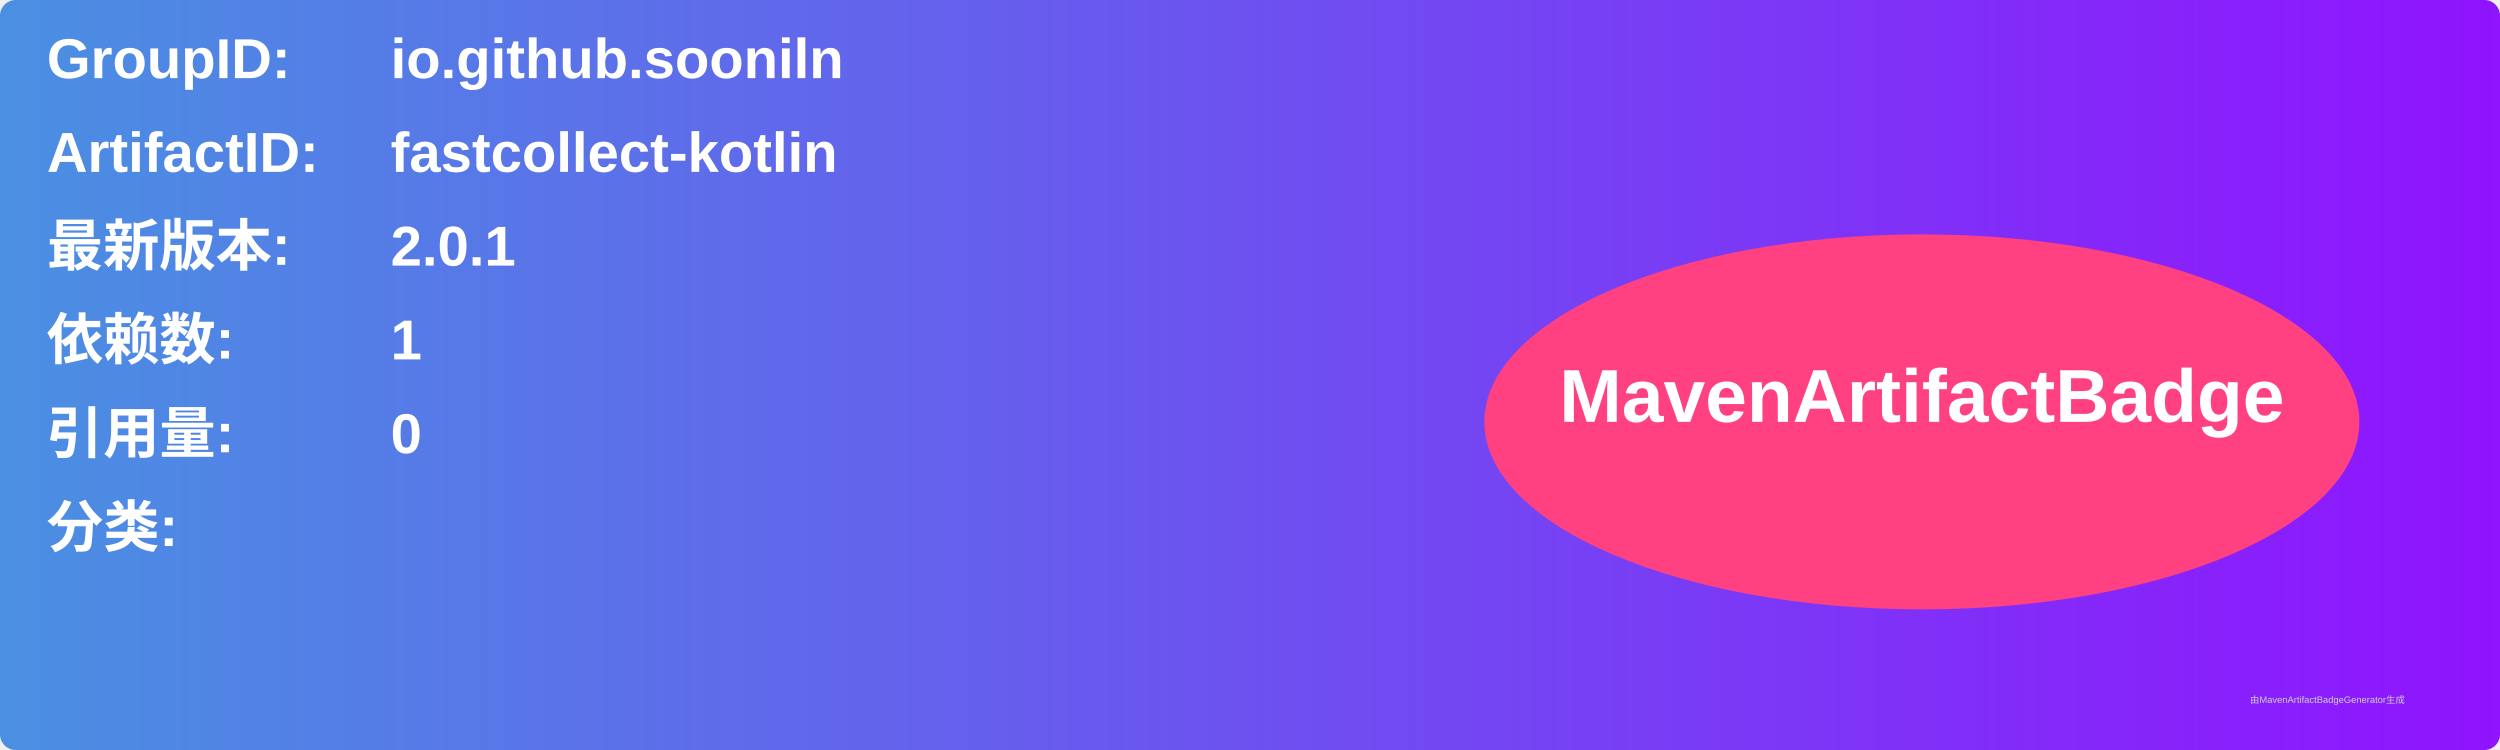
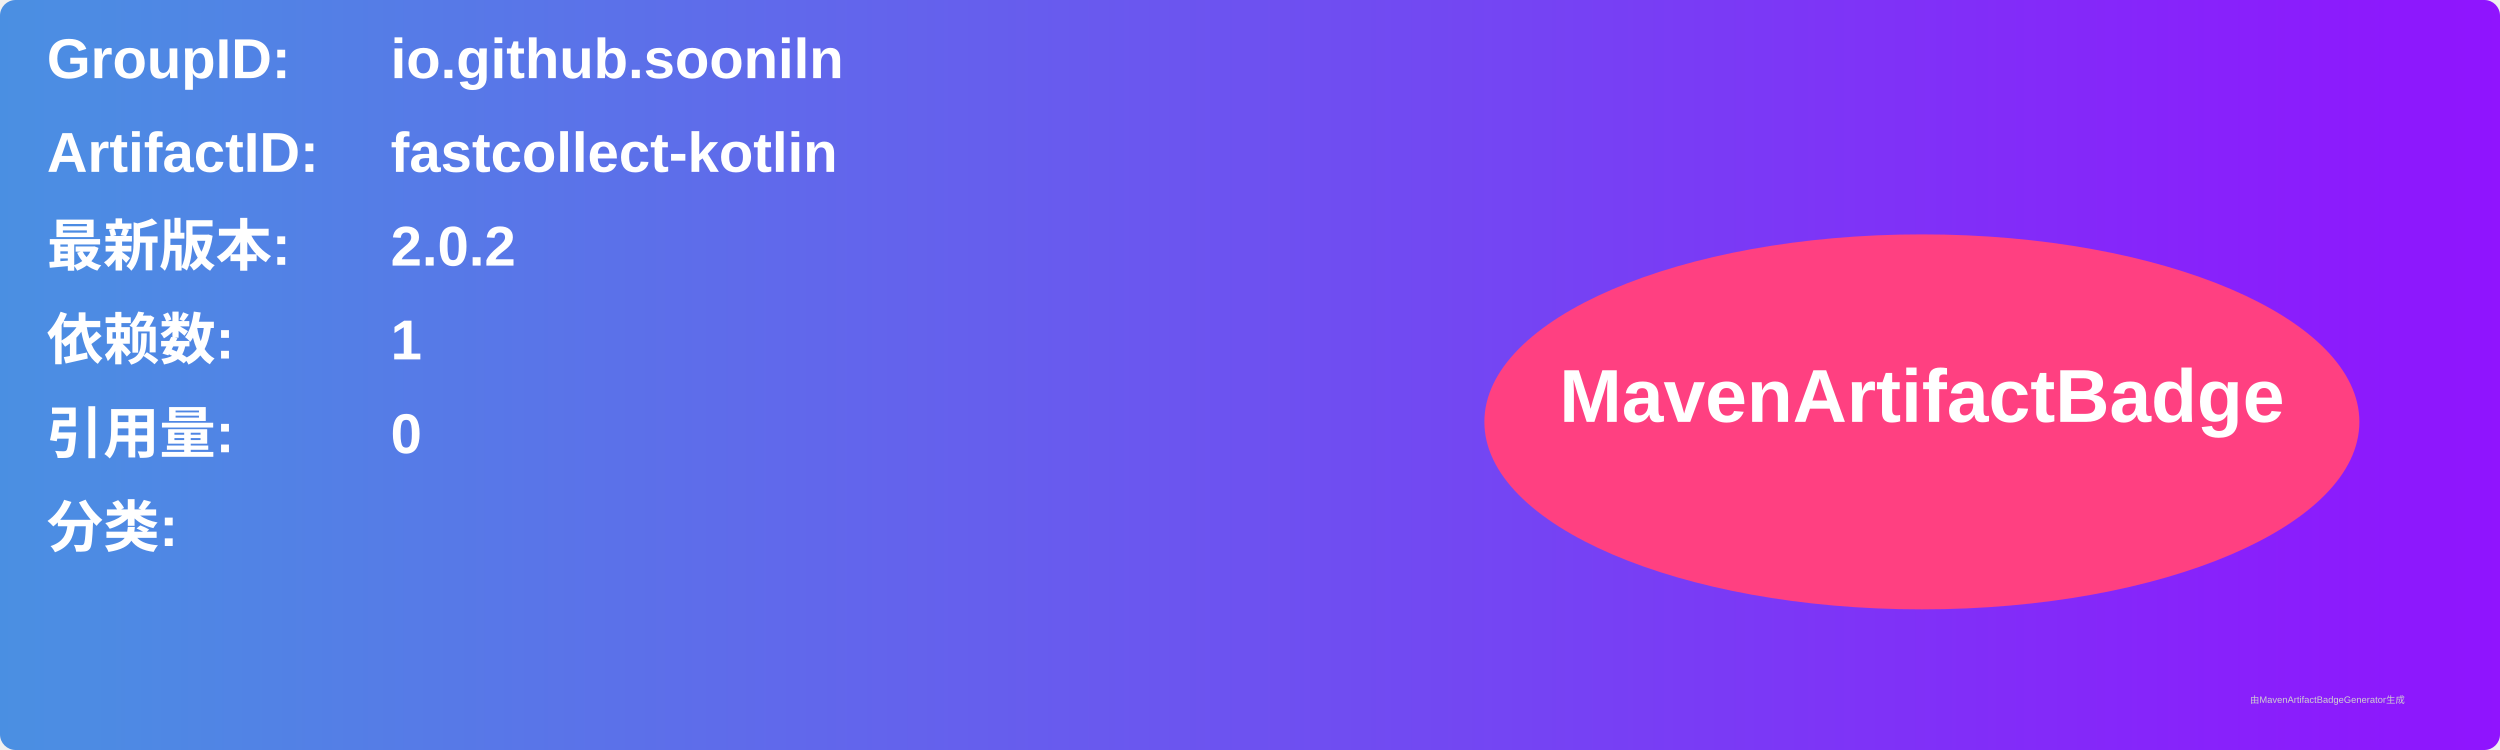
<svg xmlns="http://www.w3.org/2000/svg" width="800" height="240" viewBox="0 0 800 240">
  <linearGradient id="grad" x1="0%" y1="0%" x2="100%" y2="0%">
    <stop offset="0%" stop-color="#4a90e2" />
    <stop offset="100%" stop-color="#9013fe" />
  </linearGradient>
  <rect width="100%" height="100%" rx="5" ry="5" fill="url(#grad)" />
  <g transform="translate(15, 15)">
    <text x="0" y="10" font-family="Arial" font-size="18" fill="white" font-weight="bold" width="260">GroupID:</text>
    <text x="110" y="10" font-family="Arial" font-size="18" fill="white" font-weight="bold" width="460">io.github.sooniln</text>
    <text x="0" y="40" font-family="Arial" font-size="18" fill="white" font-weight="bold" width="260">ArtifactID:</text>
    <text x="110" y="40" font-family="Arial" font-size="18" fill="white" font-weight="bold" width="460">fastcollect-kotlin</text>
    <text x="0" y="70" font-family="Arial" font-size="18" fill="white" font-weight="bold">最新版本:</text>
    <text x="110" y="70" font-family="Arial" font-size="18" fill="white" font-weight="bold">
-       <tspan font-weight="bold">2.0.1</tspan>
+       <tspan font-weight="bold">2.0.2</tspan>
    </text>
    <text x="0" y="100" font-family="Arial" font-size="18" fill="white" font-weight="bold">依赖数: </text>
    <text x="110" y="100" font-family="Arial" font-size="18" fill="white">
      <tspan font-weight="bold">1</tspan>
    </text>
    <text x="0" y="130" font-family="Arial" font-size="18" fill="white" font-weight="bold">引用量: </text>
    <text x="110" y="130" font-family="Arial" font-size="18" fill="white">
      <tspan font-weight="bold">0</tspan>
    </text>
    <text x="0" y="160" font-family="Arial" font-size="18" fill="white" font-weight="bold">分类:</text>
    <text x="10" y="190" font-family="Arial" font-size="10" fill="white">
      <tspan font-weight="bold" />
    </text>
    <ellipse cx="600" cy="120" rx="140" ry="60" fill="#ff4081" />
    <text x="600" y="120" text-anchor="middle" font-family="Arial" font-size="24" fill="white" font-weight="bold">MavenArtifactBadge</text>
  </g>
  <text x="720" y="225" font-family="Arial" font-size="3" fill="#d0d0d0">由MavenArtifactBadgeGenerator生成</text>
</svg>
